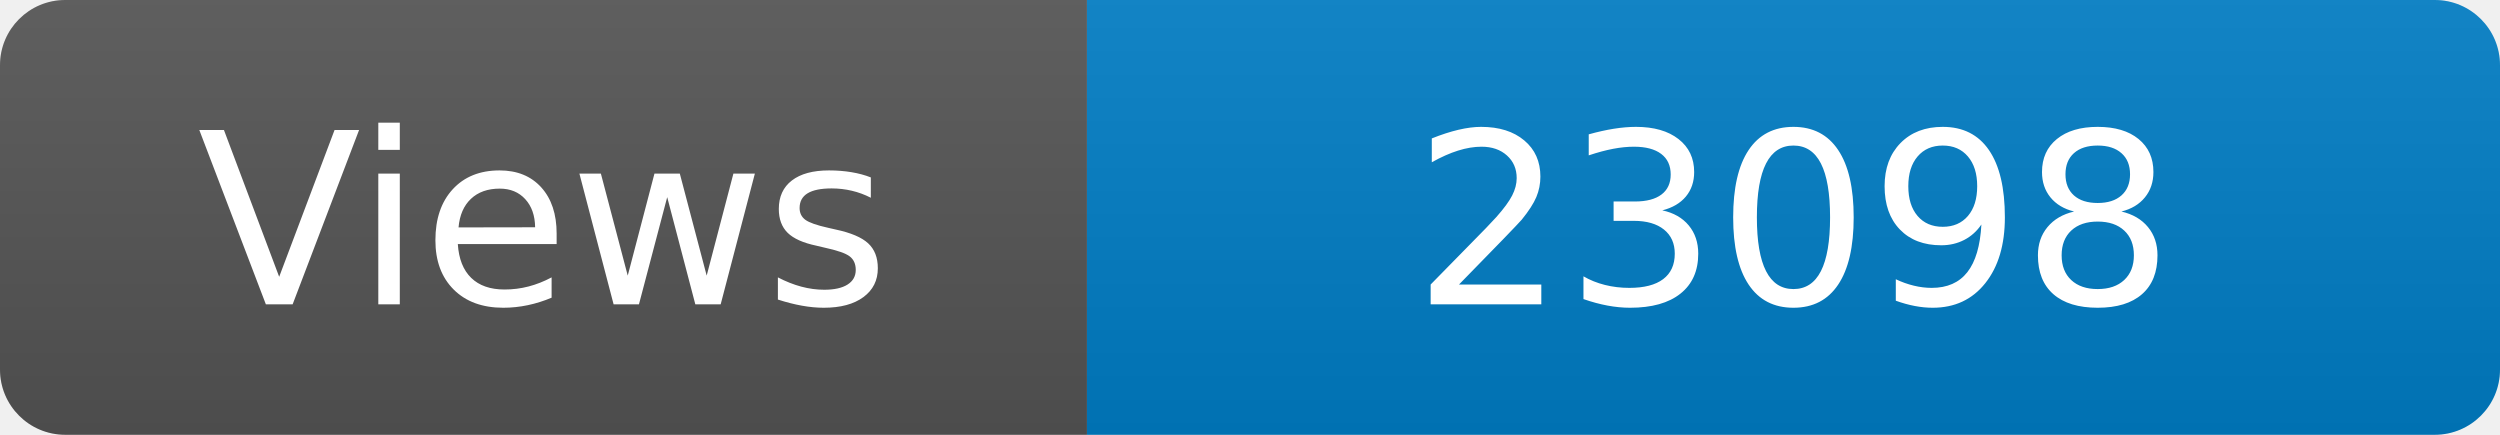
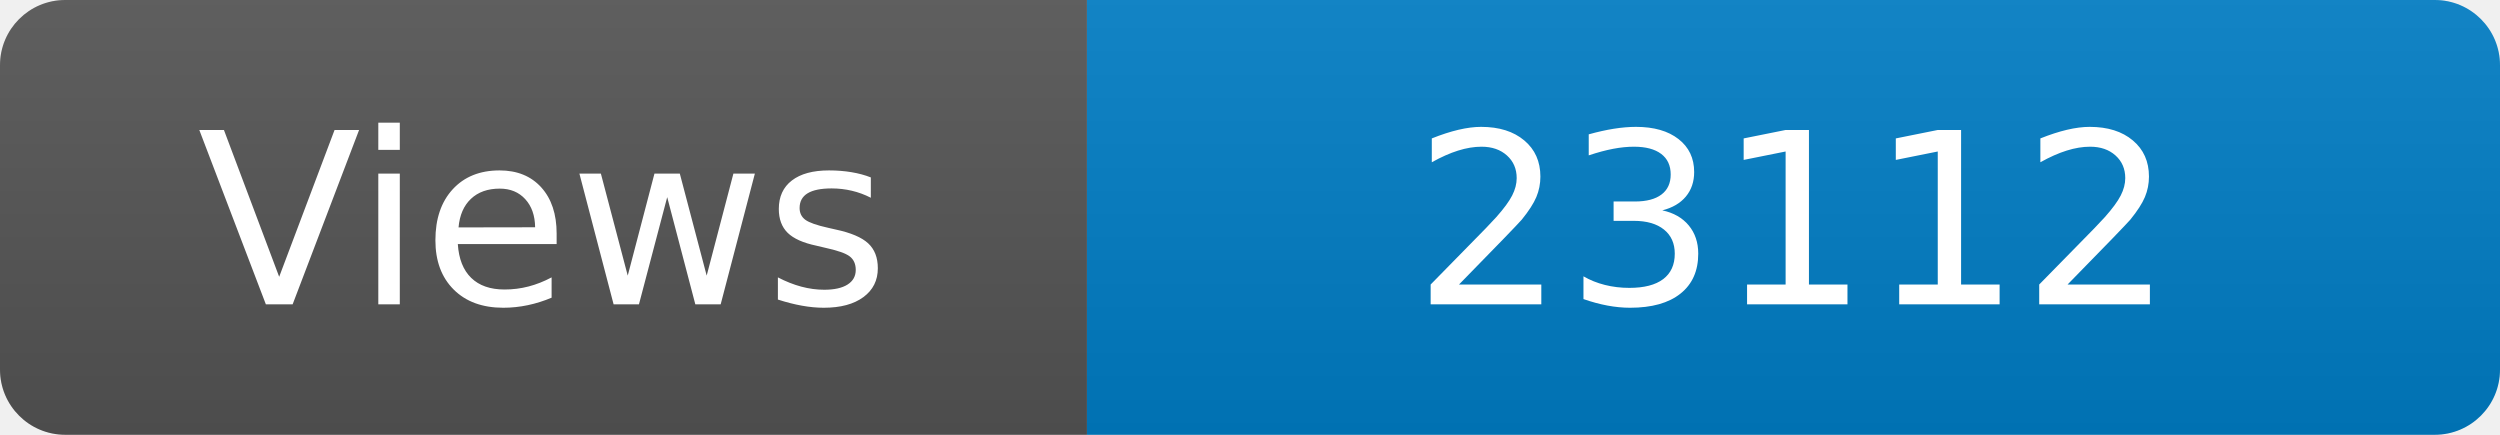
<svg xmlns="http://www.w3.org/2000/svg" width="115" height="20" role="img" aria-label="Maintained?: yes">
  <linearGradient id="s" x2="0" y2="100%">
    <stop offset="0" stop-color="#bbb" stop-opacity=".1" />
    <stop offset="1" stop-opacity=".1" />
  </linearGradient>
  <clipPath id="r">
    <rect width="115" height="20" rx="3" fill="#fff" />
  </clipPath>
  <g clip-path="url(#r)">
    <rect width="50" height="20" fill="#555" />
    <rect x="50" width="160" height="20" fill="#007ec6" />
    <rect width="115" height="20" fill="url(#s)" />
  </g>
  <g fill="#fff" text-anchor="middle" font-family="Verdana,Geneva,DejaVu Sans,sans-serif" font-size="110">
    <text x="250" y="140" transform="scale(.1)" fill="#fff">Views</text>
-     <text x="825" y="140" transform="scale(.1)" fill="#fff">23098</text>
+     <text x="825" y="140" transform="scale(.1)" fill="#fff">23112</text>
  </g>
</svg>
